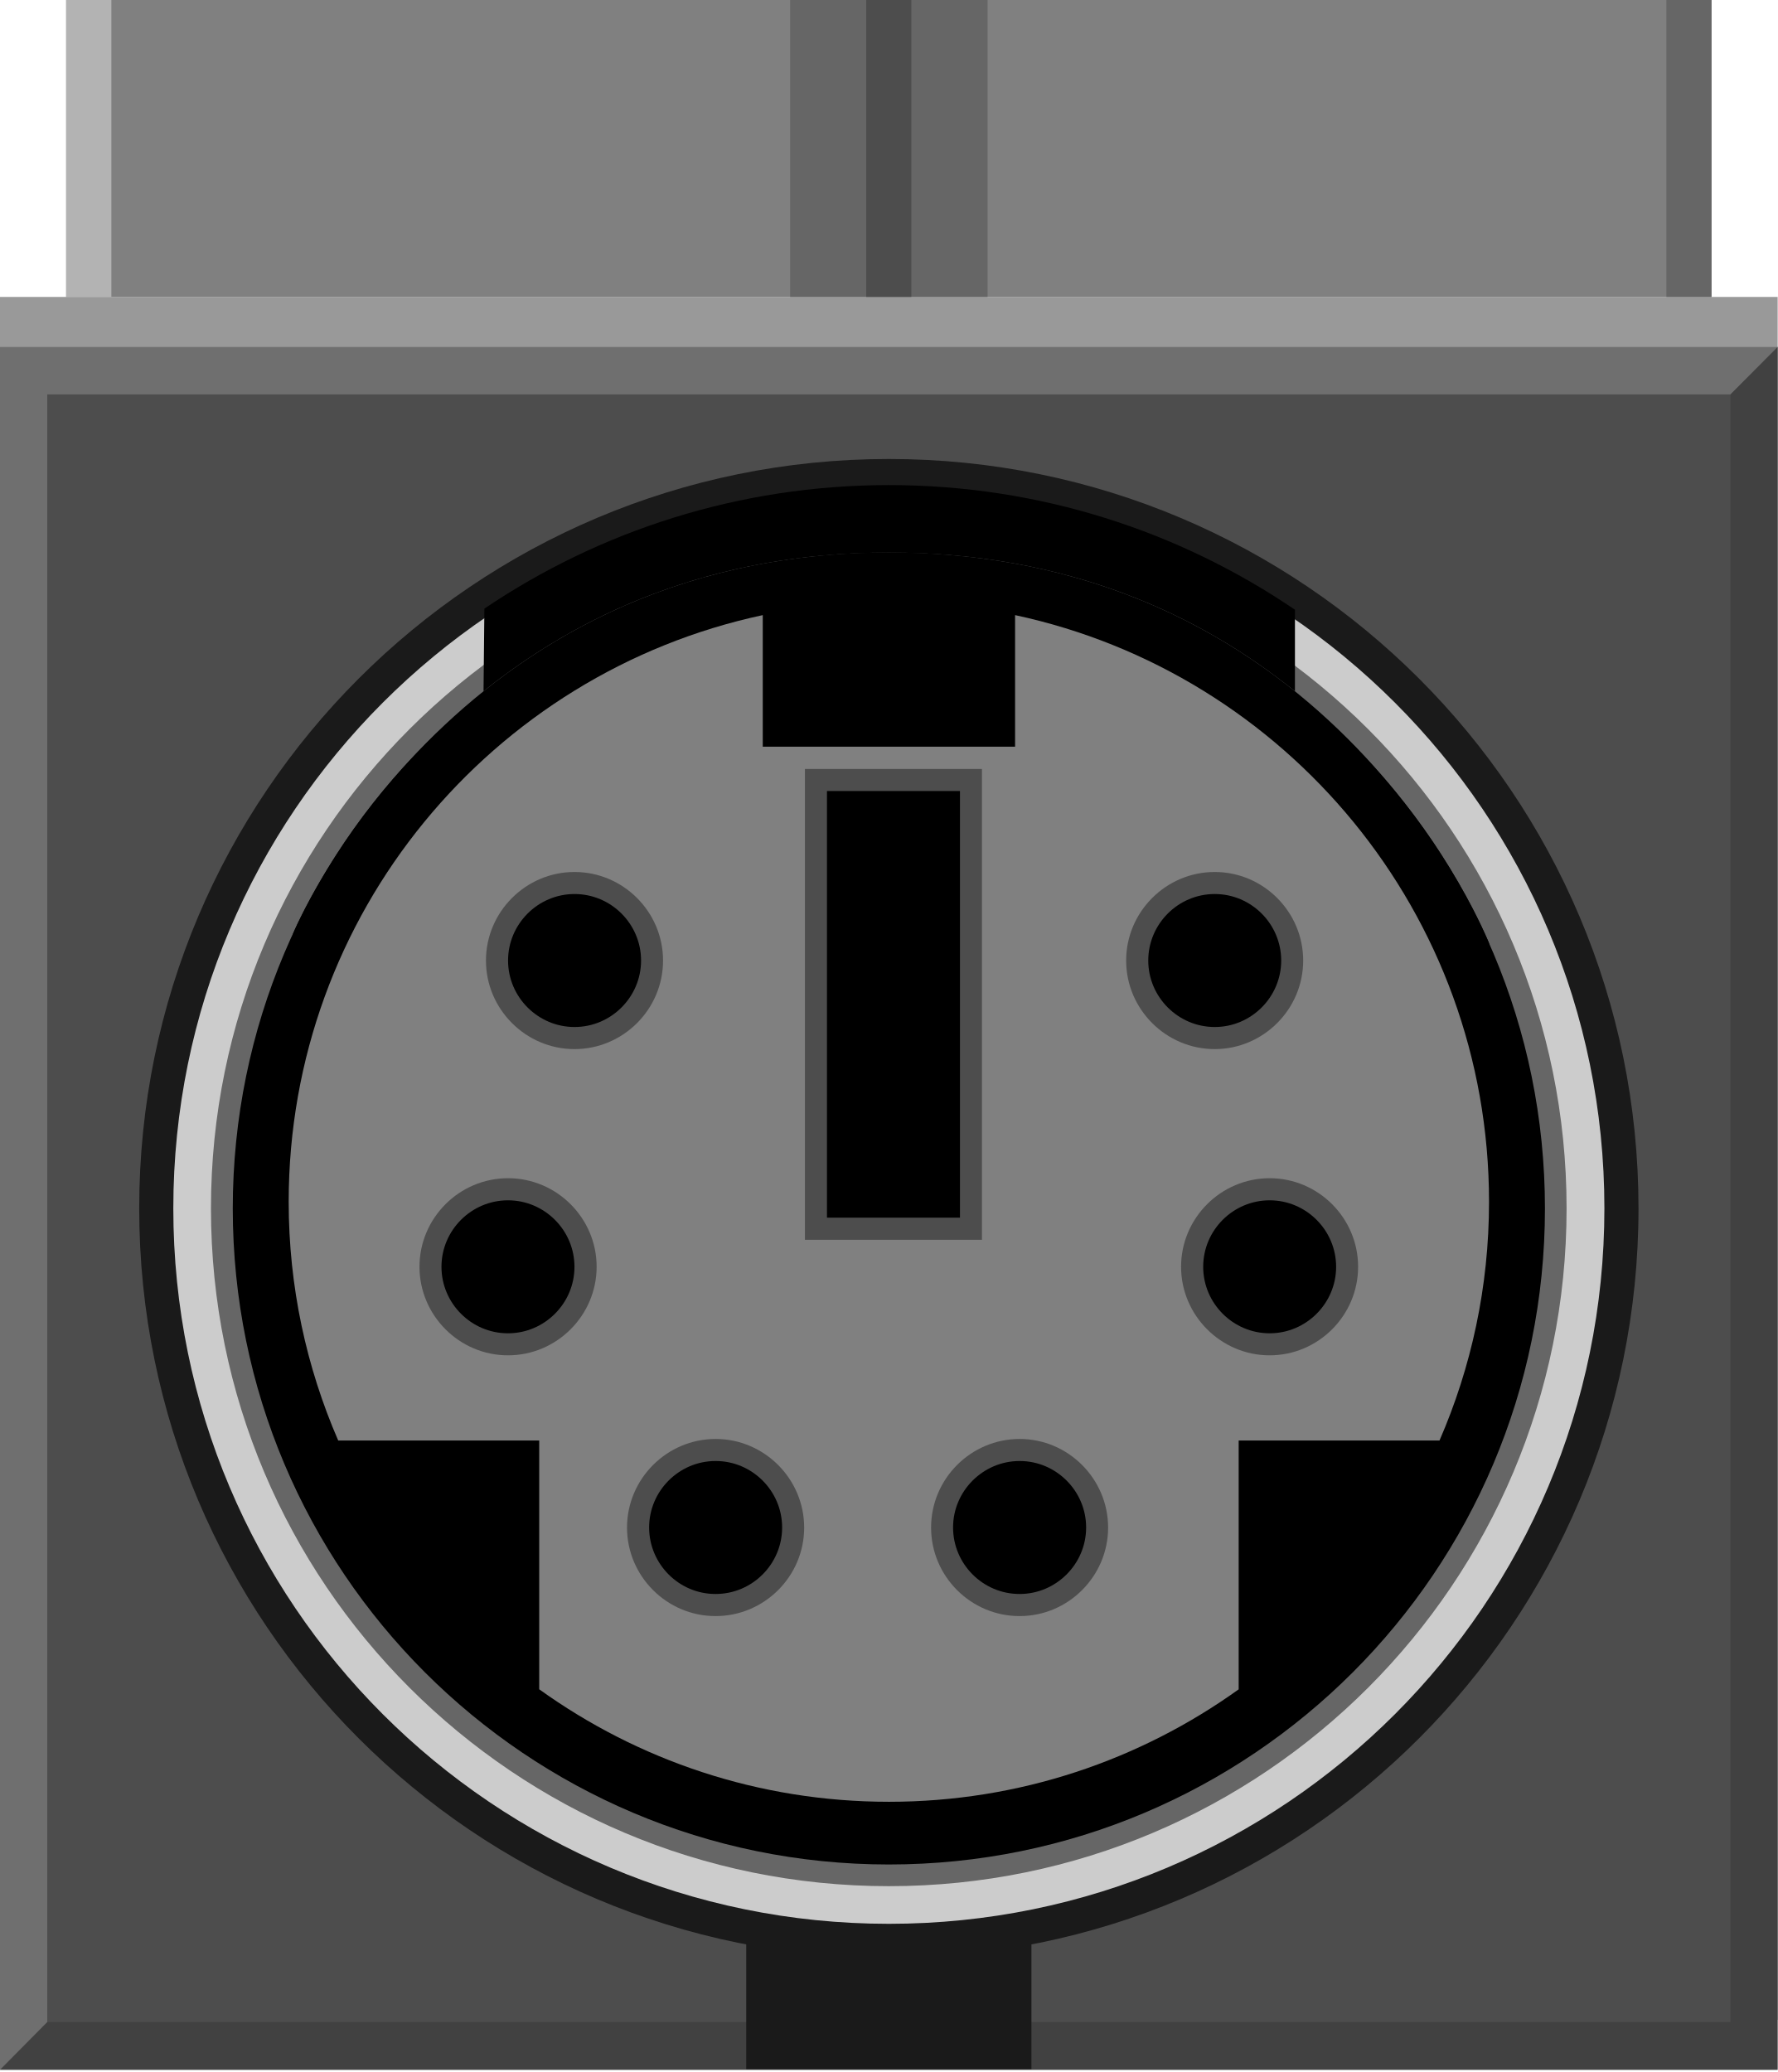
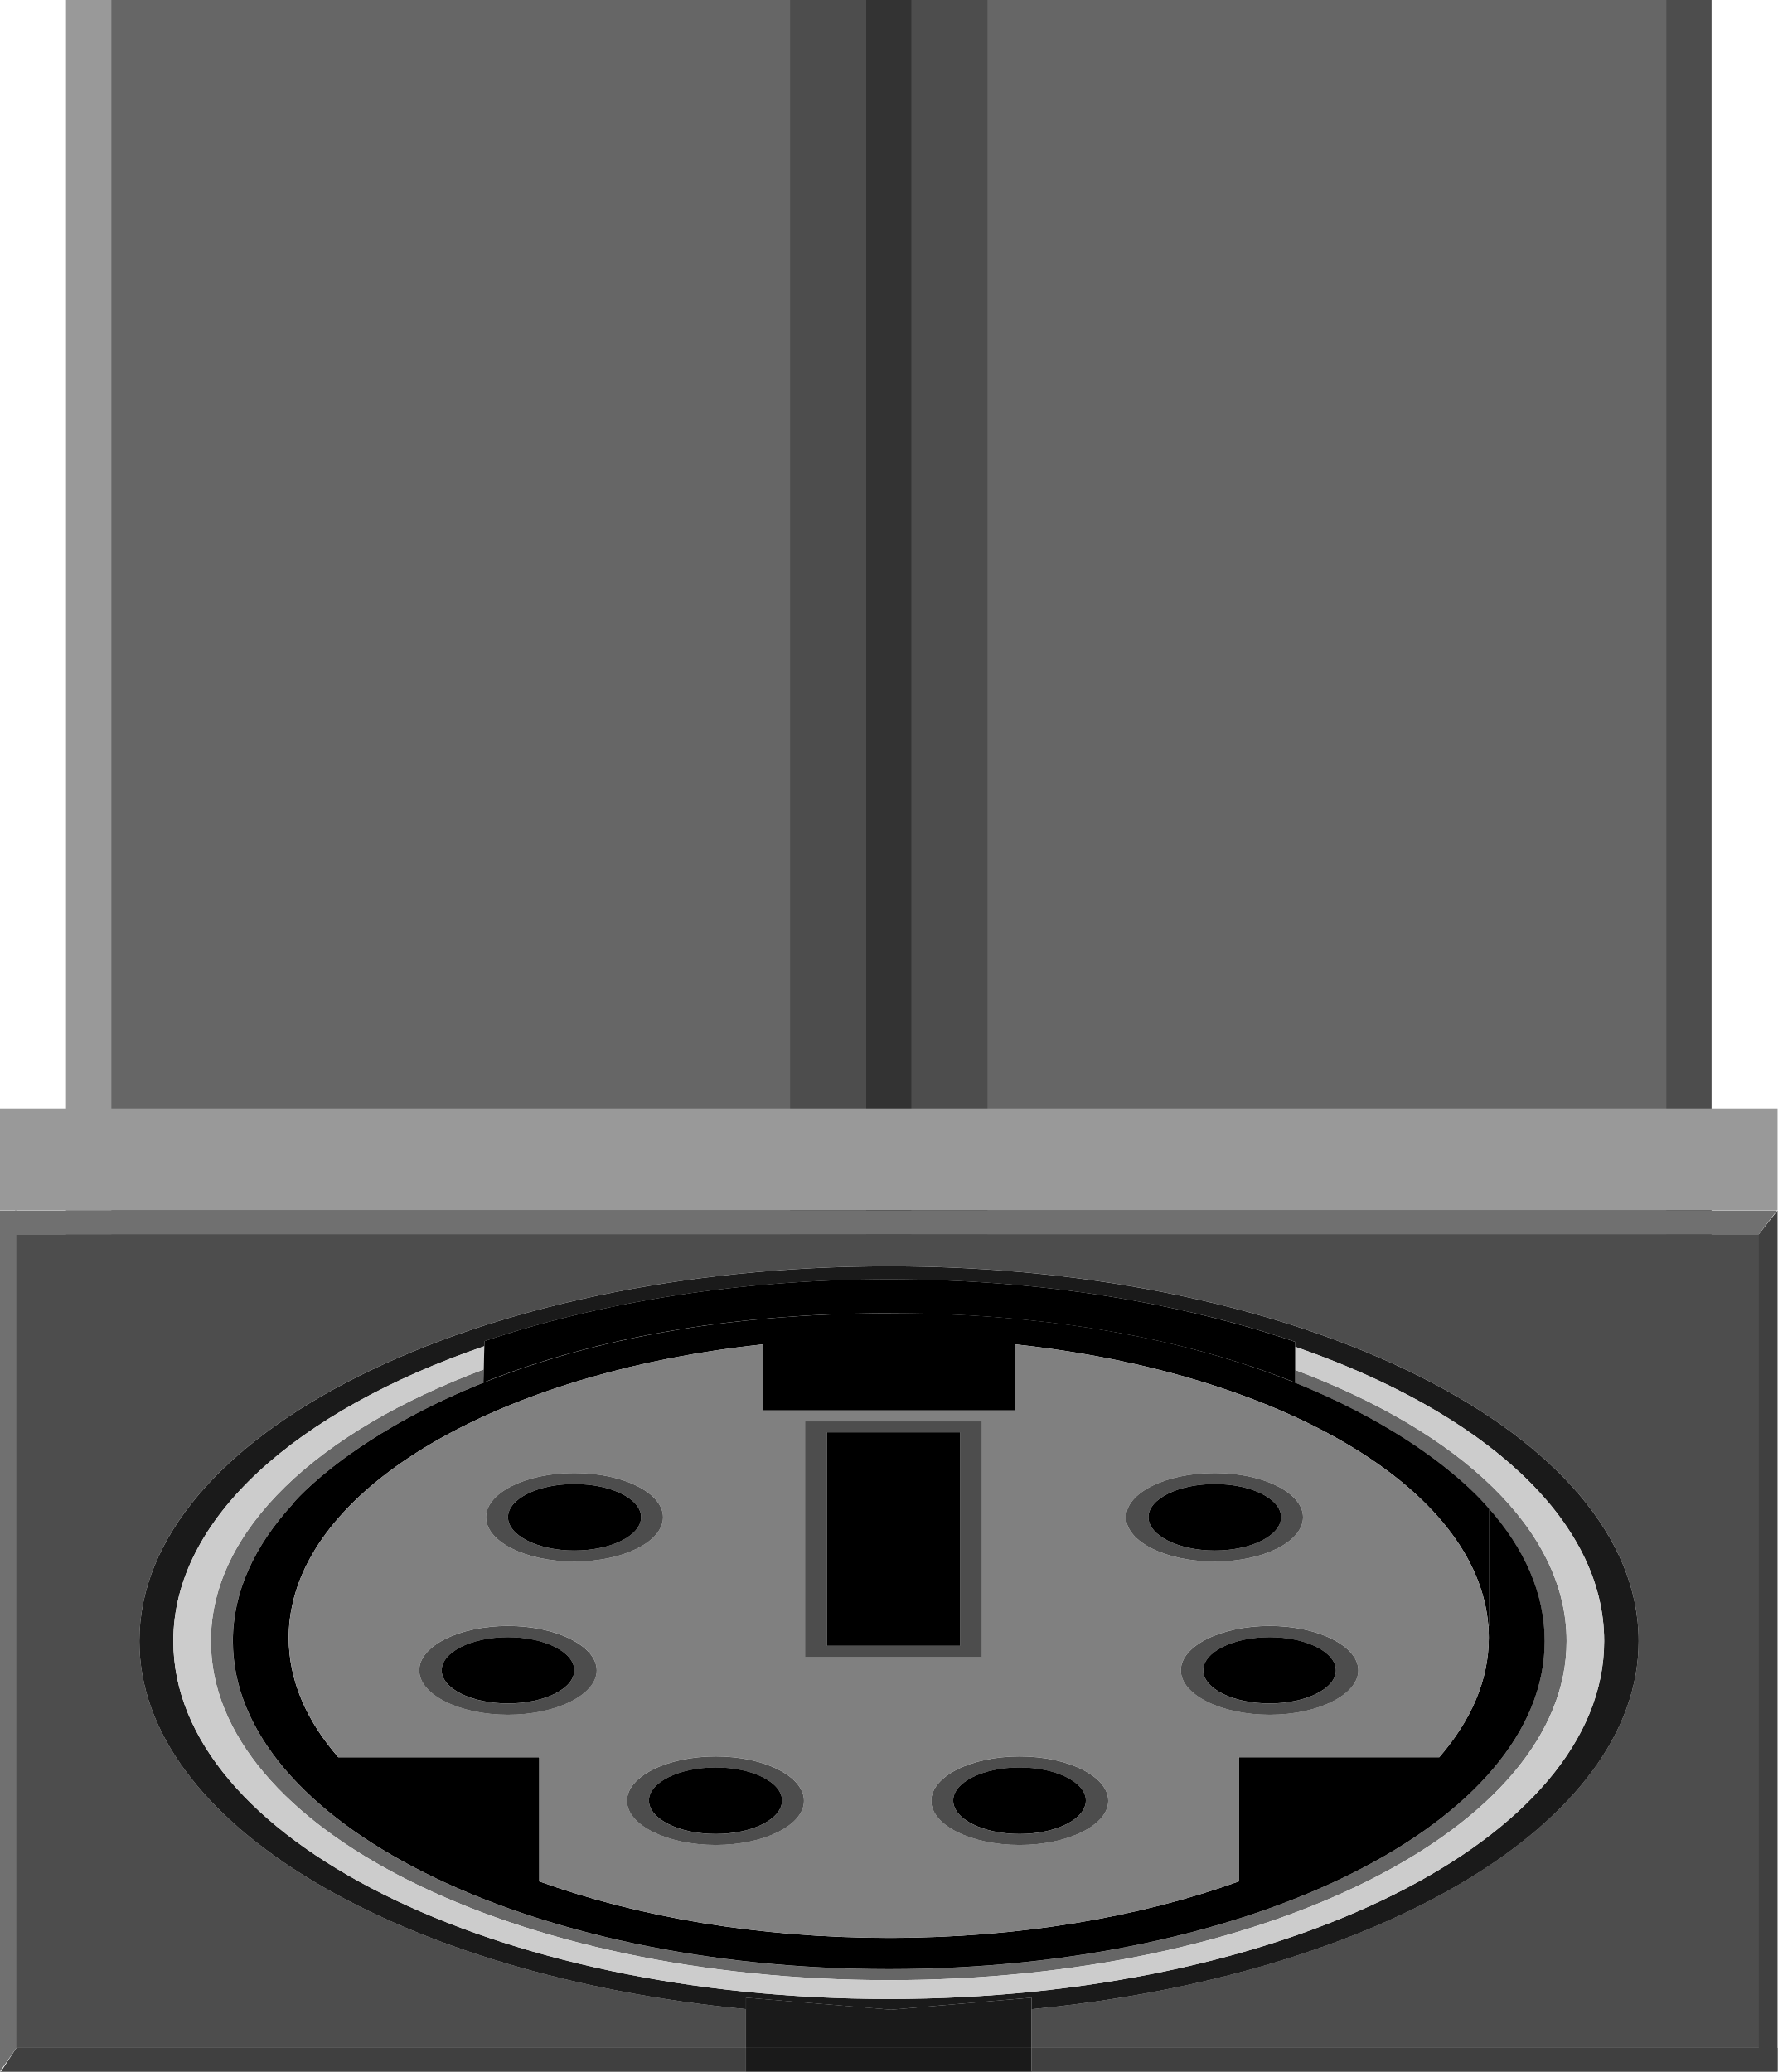
- <svg xmlns="http://www.w3.org/2000/svg" version="1.1" id="Ebene_1" x="0px" y="0px" width="30.647px" height="35.726px" viewBox="0 0 30.647 35.726" enable-background="new 0 0 30.647 35.726" xml:space="preserve">
+ <svg xmlns="http://www.w3.org/2000/svg" xmlns:xlink="http://www.w3.org/1999/xlink" version="1.1" id="Ebene_1" x="0px" y="0px" width="30.646px" height="35.727px" viewBox="0 0 30.646 35.727" enable-background="new 0 0 30.646 35.727" xml:space="preserve">
  <g>
+     <rect x="1.141" y="0" fill="#666666" width="28.365" height="21.488" />
+     <rect x="13.622" y="0" fill="#4D4D4D" width="3.403" height="21.488" />
+     <rect x="14.934" y="0" fill="#333333" width="0.778" height="21.488" />
+     <rect x="1.141" y="0" fill="#999999" width="0.779" height="21.488" />
+     <rect x="28.729" y="0" fill="#4D4D4D" width="0.777" height="21.488" />
    <g>
-       <rect x="0" y="5.12" fill="#999999" width="30.647" height="29.706" />
-       <rect x="0" y="5.984" fill="#4D4D4D" width="30.647" height="29.706" />
-       <g>
-         <circle cx="15.324" cy="20.837" r="11.816" />
-         <circle fill="#666666" cx="15.324" cy="20.837" r="11.816" />
-         <circle cx="15.324" cy="20.837" r="11.311" />
-         <path d="M15.324,9.527c-7.574,0-10.271,6.568-10.271,6.568v4.221h20.618v-4.054C25.671,16.261,23.036,9.527,15.324,9.527z" />
-         <g>
-           <path fill="#808080" d="M21.354,24.838h3.463c0.549-1.263,0.854-2.654,0.854-4.116c0-4.969-3.504-9.117-8.171-10.116v2.269      h-4.35v-2.269c-4.67,0.999-8.173,5.147-8.173,10.116c0,1.462,0.306,2.854,0.854,4.116h3.465v4.289      c1.698,1.221,3.779,1.94,6.03,1.94c2.25,0,4.33-0.72,6.029-1.939V24.838z" />
-           <g>
-             <g>
-               <g>
-                 <g>
-                   <path fill="#4D4D4D" d="M19.415,16.562c0-0.84,0.687-1.527,1.527-1.527c0.838,0,1.525,0.687,1.525,1.527          s-0.688,1.527-1.525,1.527C20.102,18.089,19.415,17.402,19.415,16.562z" />
-                 </g>
-                 <g>
-                   <path d="M19.796,16.562c0-0.631,0.515-1.147,1.146-1.147s1.146,0.516,1.146,1.147c0,0.63-0.516,1.146-1.146,1.146          S19.796,17.192,19.796,16.562z" />
-                 </g>
-               </g>
-               <g>
-                 <g>
-                   <path fill="#4D4D4D" d="M8.378,16.562c0-0.84,0.688-1.527,1.526-1.527c0.84,0,1.527,0.687,1.527,1.527          s-0.687,1.527-1.527,1.527C9.066,18.089,8.378,17.402,8.378,16.562z" />
-                 </g>
-                 <g>
-                   <path d="M8.759,16.562c0-0.631,0.516-1.147,1.146-1.147c0.631,0,1.147,0.516,1.147,1.147c0,0.63-0.517,1.146-1.147,1.146          C9.275,17.708,8.759,17.192,8.759,16.562z" />
-                 </g>
-               </g>
-             </g>
-             <g>
-               <g>
-                 <g>
-                   <path fill="#4D4D4D" d="M20.362,21.842c0-0.841,0.688-1.527,1.527-1.527s1.525,0.687,1.525,1.527          c0,0.839-0.686,1.527-1.525,1.527S20.362,22.681,20.362,21.842z" />
-                 </g>
-                 <g>
-                   <path d="M20.743,21.843c0-0.632,0.516-1.147,1.146-1.147s1.146,0.516,1.146,1.147c0,0.63-0.516,1.146-1.146,1.146          S20.743,22.473,20.743,21.843z" />
-                 </g>
-               </g>
-               <g>
-                 <rect x="13.877" y="13.259" fill="#4D4D4D" width="3.052" height="8.118" />
-                 <rect x="14.257" y="13.639" width="2.293" height="7.356" />
-               </g>
-               <g>
-                 <g>
-                   <path fill="#4D4D4D" d="M7.232,21.842c0-0.841,0.687-1.527,1.527-1.527c0.839,0,1.527,0.687,1.527,1.527          c0,0.839-0.688,1.527-1.527,1.527C7.919,23.37,7.232,22.681,7.232,21.842z" />
-                 </g>
-                 <g>
-                   <path d="M7.611,21.843c0-0.632,0.516-1.147,1.147-1.147c0.63,0,1.146,0.516,1.146,1.147c0,0.63-0.516,1.146-1.146,1.146          C8.127,22.99,7.611,22.473,7.611,21.843z" />
-                 </g>
-               </g>
-             </g>
-             <g>
-               <g>
-                 <path fill="#4D4D4D" d="M10.81,26.339c0-0.841,0.688-1.528,1.527-1.528c0.84,0,1.527,0.688,1.527,1.528         c0,0.84-0.687,1.526-1.527,1.526C11.498,27.866,10.81,27.179,10.81,26.339z" />
-               </g>
-               <g>
-                 <path d="M11.191,26.337c0-0.63,0.516-1.146,1.146-1.146c0.631,0,1.147,0.516,1.147,1.146c0,0.632-0.516,1.147-1.147,1.147         C11.707,27.485,11.191,26.969,11.191,26.337z" />
-               </g>
-             </g>
-             <g>
-               <g>
-                 <path fill="#4D4D4D" d="M16.052,26.339c0-0.841,0.686-1.528,1.527-1.528c0.838,0,1.525,0.688,1.525,1.528         c0,0.84-0.688,1.526-1.525,1.526C16.738,27.866,16.052,27.179,16.052,26.339z" />
-               </g>
-               <g>
-                 <path d="M16.431,26.337c0-0.63,0.518-1.146,1.148-1.146c0.629,0,1.146,0.516,1.146,1.146c0,0.632-0.518,1.147-1.146,1.147         C16.948,27.485,16.431,26.969,16.431,26.337z" />
-               </g>
-             </g>
-           </g>
+       <g enable-background="new    ">
+         <defs>
+           <rect id="SVGID_1_" x="0" y="20.868" enable-background="new    " width="30.646" height="14.858" />
+         </defs>
+         <clipPath id="SVGID_2_">
+           <use xlink:href="#SVGID_1_" overflow="visible" />
+         </clipPath>
+         <g clip-path="url(#SVGID_2_)">
+           <path fill="#4D4D4D" d="M0,20.872v14.854h30.646v-0.009h-0.811H17.784h-4.923H0.018L0,35.726v-0.009V20.872 M0.167,35.312      h12.694v-0.671c-5.963-0.575-10.458-3.197-10.458-6.345c0-3.568,5.778-6.462,12.924-6.462c7.137,0,12.924,2.894,12.924,6.462      c0,3.148-4.505,5.771-10.467,6.346v0.67h12.602v-14.03H0.167V35.312z" />
+           <path fill="#666666" d="M17.892,22.779c0.073,0.009,0.146,0.017,0.219,0.024C18.038,22.796,17.965,22.788,17.892,22.779       M17.698,22.759c0.039,0.004,0.079,0.008,0.118,0.013C17.778,22.766,17.739,22.762,17.698,22.759 M17.43,22.733      c0.055,0.006,0.108,0.01,0.162,0.016C17.538,22.743,17.485,22.739,17.43,22.733 M17.215,22.716      c0.031,0.003,0.063,0.006,0.094,0.008C17.278,22.721,17.246,22.719,17.215,22.716 M16.935,22.696      c0.03,0.002,0.06,0.004,0.089,0.006C16.994,22.7,16.964,22.698,16.935,22.696 M13.761,22.694      c-2.314,0.146-4.093,0.609-5.427,1.144l0.006-0.226c-2.856,1.065-4.704,2.767-4.704,4.685c0,3.227,5.229,5.846,11.691,5.846      c6.453,0,11.682-2.619,11.682-5.846c0-1.913-1.838-3.61-4.68-4.676v0.217c-1.082-0.433-2.458-0.819-4.177-1.028      c2.673,0.325,4.516,1.082,5.707,1.777c0.49,0.281,0.926,0.589,1.298,0.916c0.288,0.25,0.446,0.431,0.495,0.488      c0.629,0.704,0.979,1.485,0.979,2.306c0,3.123-5.058,5.657-11.304,5.657S4.014,31.42,4.014,28.297      c0-0.844,0.371-1.646,1.035-2.365v-0.006c0,0,0.272-0.331,0.888-0.783c0.015-0.011,0.03-0.022,0.045-0.032      c0.01-0.008,0.02-0.016,0.03-0.022c0.244-0.177,0.508-0.347,0.79-0.508C8.167,23.791,10.402,22.909,13.761,22.694 M13.86,22.688      c-0.002,0-0.004,0-0.007,0c0.001,0,0.003,0,0.005,0C13.859,22.688,13.86,22.688,13.86,22.688 M16.709,22.682      c0.018,0.001,0.035,0.002,0.053,0.003C16.744,22.684,16.727,22.683,16.709,22.682" />
+           <path d="M5.05,25.931c-0.664,0.72-1.035,1.521-1.035,2.365c0,3.123,5.067,5.657,11.313,5.657s11.304-2.534,11.304-5.657      c0-0.82-0.35-1.602-0.979-2.306c0.011,0.013,0.016,0.02,0.016,0.02v2.025H25.66c0.005,0.067,0.008,0.135,0.008,0.203      c0,0.733-0.306,1.426-0.854,2.061h-3.456v2.142c-1.701,0.612-3.78,0.973-6.03,0.973s-4.329-0.36-6.03-0.973V30.3H5.832      c-0.549-0.63-0.855-1.327-0.855-2.061c0-0.207,0.025-0.411,0.072-0.612V25.931 M5.982,25.11c-0.015,0.01-0.03,0.021-0.045,0.032      C5.952,25.132,5.967,25.12,5.982,25.11 M23.86,24.587c0.58,0.338,1.006,0.662,1.298,0.916      C24.785,25.176,24.35,24.868,23.86,24.587 M6.802,24.58c-0.282,0.161-0.545,0.331-0.79,0.508      C6.234,24.928,6.496,24.757,6.802,24.58 M13.983,22.68c-0.041,0.002-0.082,0.005-0.123,0.008c0,0-0.001,0-0.002,0      C13.9,22.685,13.941,22.682,13.983,22.68 M16.419,22.669c0.025,0,0.05,0.002,0.075,0.003      C16.47,22.671,16.445,22.669,16.419,22.669 M14.255,22.668c-0.034,0.001-0.067,0.003-0.101,0.005      C14.187,22.671,14.222,22.669,14.255,22.668 M16.145,22.658c0.017,0.001,0.033,0.001,0.049,0.001      C16.178,22.659,16.161,22.659,16.145,22.658 M14.523,22.657c-0.022,0.002-0.044,0.002-0.066,0.003      C14.479,22.659,14.502,22.659,14.523,22.657 M15.88,22.651c0.02,0,0.039,0,0.059,0.001C15.919,22.651,15.9,22.651,15.88,22.651       M14.779,22.651c-0.021,0-0.042,0-0.064,0.001C14.737,22.651,14.758,22.651,14.779,22.651 M15.071,22.646      c-0.018,0.001-0.036,0.001-0.054,0.001C15.035,22.647,15.052,22.647,15.071,22.646 M15.584,22.646      c0.019,0.001,0.037,0.001,0.056,0.001C15.622,22.647,15.603,22.647,15.584,22.646" />
+           <path d="M15.327,22.645c-0.086,0-0.172,0-0.256,0.001c-0.019,0.001-0.036,0.001-0.054,0.001c-0.08,0-0.159,0.002-0.238,0.004      c-0.021,0-0.042,0-0.064,0.001c-0.064,0.002-0.128,0.003-0.192,0.005c-0.021,0.002-0.044,0.002-0.066,0.003      c-0.068,0.002-0.135,0.005-0.202,0.008c-0.033,0.001-0.068,0.003-0.101,0.005c-0.057,0.002-0.114,0.005-0.171,0.008      c-0.042,0.002-0.083,0.005-0.125,0.008c-0.001,0-0.003,0-0.005,0c-0.031,0.002-0.062,0.004-0.092,0.006      c-3.359,0.215-5.594,1.097-6.959,1.886c-0.306,0.177-0.568,0.349-0.79,0.508c-0.01,0.007-0.021,0.015-0.03,0.022      c-0.015,0.01-0.03,0.021-0.045,0.032c-0.615,0.452-0.888,0.783-0.888,0.783v0.006v1.695c0.52-2.206,3.818-3.988,8.1-4.446v1.139      h4.347V23.18c4.544,0.486,7.979,2.462,8.164,4.855h0.008V26.01c0,0-0.005-0.007-0.016-0.02      c-0.049-0.058-0.207-0.238-0.495-0.488c-0.292-0.254-0.718-0.578-1.298-0.916c-1.191-0.695-3.034-1.452-5.707-1.777      c-0.014-0.002-0.028-0.004-0.042-0.006c-0.072-0.008-0.146-0.016-0.219-0.024c-0.025-0.003-0.05-0.005-0.075-0.008      c-0.039-0.005-0.079-0.009-0.118-0.013c-0.035-0.003-0.071-0.006-0.106-0.01c-0.054-0.006-0.107-0.01-0.162-0.016      c-0.04-0.003-0.081-0.006-0.121-0.01c-0.031-0.002-0.063-0.005-0.094-0.008c-0.063-0.004-0.127-0.01-0.191-0.014      c-0.029-0.002-0.059-0.004-0.089-0.006c-0.058-0.004-0.115-0.008-0.173-0.011c-0.018-0.001-0.035-0.002-0.053-0.003      c-0.071-0.004-0.143-0.008-0.215-0.011c-0.025-0.001-0.05-0.003-0.075-0.003c-0.075-0.004-0.149-0.007-0.226-0.01      c-0.016,0-0.032,0-0.049-0.001c-0.068-0.002-0.137-0.004-0.206-0.006c-0.02-0.001-0.039-0.001-0.059-0.001      c-0.08-0.002-0.159-0.004-0.24-0.004c-0.019,0-0.037,0-0.056-0.001C15.499,22.645,15.414,22.645,15.327,22.645" />
+           <path fill="#808080" d="M12.34,31.811c-0.837,0-1.53-0.342-1.53-0.76c0-0.424,0.693-0.766,1.53-0.766s1.521,0.342,1.521,0.766      C13.861,31.469,13.177,31.811,12.34,31.811 M17.577,31.811c-0.837,0-1.521-0.342-1.521-0.76c0-0.424,0.684-0.766,1.521-0.766      s1.53,0.342,1.53,0.766C19.108,31.469,18.414,31.811,17.577,31.811 M8.758,29.566c-0.837,0-1.53-0.347-1.53-0.765      c0-0.424,0.693-0.766,1.53-0.766s1.53,0.347,1.53,0.766C10.287,29.219,9.594,29.566,8.758,29.566 M21.889,29.566      c-0.838,0-1.53-0.347-1.53-0.765c0-0.424,0.692-0.766,1.53-0.766c0.837,0,1.529,0.347,1.529,0.766      C23.418,29.219,22.726,29.566,21.889,29.566 M9.901,26.925c-0.837,0-1.521-0.342-1.521-0.765c0-0.419,0.684-0.761,1.521-0.761      c0.846,0,1.53,0.342,1.53,0.761C11.43,26.583,10.746,26.925,9.901,26.925 M20.944,26.925c-0.846,0-1.53-0.342-1.53-0.765      c0-0.419,0.685-0.761,1.53-0.761c0.837,0,1.521,0.342,1.521,0.761C22.464,26.583,21.781,26.925,20.944,26.925 M13.879,28.567      v-4.059h3.051v4.059H13.879 M17.496,23.18v1.139H13.15V23.18c-4.282,0.458-7.58,2.24-8.1,4.446      c-0.047,0.201-0.072,0.405-0.072,0.612c0,0.733,0.306,1.431,0.855,2.061h3.465v2.142c1.701,0.612,3.78,0.973,6.03,0.973      s4.329-0.36,6.03-0.973V30.3h3.456c0.549-0.635,0.854-1.327,0.854-2.061c0-0.068-0.003-0.136-0.008-0.203      C25.476,25.642,22.04,23.667,17.496,23.18" />
+           <path fill="#4D4D4D" d="M20.944,26.735c-0.63,0-1.144-0.261-1.144-0.575c0-0.315,0.514-0.571,1.144-0.571      s1.143,0.256,1.143,0.571C22.086,26.474,21.573,26.735,20.944,26.735 M20.944,25.399c-0.846,0-1.53,0.342-1.53,0.761      c0,0.423,0.685,0.765,1.53,0.765c0.837,0,1.521-0.342,1.521-0.765C22.464,25.741,21.781,25.399,20.944,25.399" />
+           <path d="M20.944,25.589c-0.63,0-1.144,0.256-1.144,0.571c0,0.314,0.514,0.575,1.144,0.575s1.143-0.261,1.143-0.575      C22.086,25.844,21.573,25.589,20.944,25.589" />
+           <path fill="#4D4D4D" d="M9.901,26.735c-0.63,0-1.143-0.261-1.143-0.575c0-0.315,0.513-0.571,1.143-0.571      c0.639,0,1.152,0.256,1.152,0.571C11.052,26.474,10.539,26.735,9.901,26.735 M9.901,25.399c-0.837,0-1.521,0.342-1.521,0.761      c0,0.423,0.684,0.765,1.521,0.765c0.846,0,1.53-0.342,1.53-0.765C11.43,25.741,10.746,25.399,9.901,25.399" />
+           <path d="M9.901,25.589c-0.63,0-1.143,0.256-1.143,0.571c0,0.314,0.513,0.575,1.143,0.575c0.639,0,1.152-0.261,1.152-0.575      C11.052,25.844,10.539,25.589,9.901,25.589" />
+           <path fill="#4D4D4D" d="M21.889,29.373c-0.631,0-1.144-0.257-1.144-0.571c0-0.315,0.513-0.572,1.144-0.572      c0.63,0,1.143,0.257,1.143,0.572C23.031,29.116,22.519,29.373,21.889,29.373 M21.889,28.036c-0.838,0-1.53,0.342-1.53,0.766      c0,0.418,0.692,0.765,1.53,0.765c0.837,0,1.529-0.347,1.529-0.765C23.418,28.383,22.726,28.036,21.889,28.036" />
+           <path d="M21.889,28.229c-0.631,0-1.144,0.257-1.144,0.572c0,0.314,0.513,0.571,1.144,0.571c0.63,0,1.143-0.257,1.143-0.571      C23.031,28.486,22.519,28.229,21.889,28.229" />
+           <path fill="#4D4D4D" d="M14.257,28.378v-3.681h2.294v3.681H14.257 M16.93,24.509h-3.051v4.059h3.051V24.509" />
+           <polyline points="16.551,24.697 14.257,24.697 14.257,28.378 16.551,28.378 16.551,24.697     " />
+           <path fill="#4D4D4D" d="M8.758,29.373c-0.63,0-1.143-0.257-1.143-0.571c0-0.315,0.513-0.572,1.143-0.572      s1.143,0.257,1.143,0.572C9.901,29.116,9.387,29.373,8.758,29.373 M8.758,28.036c-0.837,0-1.53,0.342-1.53,0.766      c0,0.418,0.693,0.765,1.53,0.765s1.53-0.347,1.53-0.765C10.287,28.383,9.594,28.036,8.758,28.036" />
+           <path d="M8.758,28.229c-0.63,0-1.143,0.257-1.143,0.572c0,0.314,0.513,0.571,1.143,0.571s1.143-0.257,1.143-0.571      C9.901,28.486,9.387,28.229,8.758,28.229" />
+           <path fill="#4D4D4D" d="M12.34,31.623c-0.63,0-1.152-0.257-1.152-0.576c0-0.315,0.522-0.571,1.152-0.571      c0.63,0,1.143,0.256,1.143,0.571C13.483,31.366,12.969,31.623,12.34,31.623 M12.34,30.286c-0.837,0-1.53,0.342-1.53,0.766      c0,0.418,0.693,0.76,1.53,0.76s1.521-0.342,1.521-0.76C13.861,30.628,13.177,30.286,12.34,30.286" />
+           <path d="M12.34,30.475c-0.63,0-1.152,0.256-1.152,0.571c0,0.319,0.522,0.576,1.152,0.576c0.63,0,1.143-0.257,1.143-0.576      C13.483,30.731,12.969,30.475,12.34,30.475" />
+           <path fill="#4D4D4D" d="M17.577,31.623c-0.63,0-1.143-0.257-1.143-0.576c0-0.315,0.513-0.571,1.143-0.571      s1.144,0.256,1.144,0.571C18.721,31.366,18.207,31.623,17.577,31.623 M17.577,30.286c-0.837,0-1.521,0.342-1.521,0.766      c0,0.418,0.684,0.76,1.521,0.76s1.53-0.342,1.53-0.76C19.108,30.628,18.414,30.286,17.577,30.286" />
+           <path d="M17.577,30.475c-0.63,0-1.143,0.256-1.143,0.571c0,0.319,0.513,0.576,1.143,0.576s1.144-0.257,1.144-0.576      C18.721,30.731,18.207,30.475,17.577,30.475" />
+           <path fill="#1A1A1A" d="M8.35,23.212l0.002-0.086c1.989-0.67,4.392-1.066,6.975-1.066c2.592,0,5.004,0.396,7.002,1.076v0.086      c3.22,1.111,5.328,2.97,5.328,5.075c0,3.407-5.517,6.17-12.33,6.17c-6.813,0-12.339-2.763-12.339-6.17      C2.989,26.185,5.113,24.323,8.35,23.212 M15.327,21.835c-7.146,0-12.924,2.894-12.924,6.462c0,3.147,4.495,5.77,10.458,6.345      v-0.197l2.502,0.207l2.421-0.207v0.198c5.962-0.574,10.467-3.197,10.467-6.346C28.251,24.728,22.464,21.835,15.327,21.835" />
+           <path fill="#CCCCCC" d="M8.35,23.212c-3.238,1.111-5.362,2.974-5.362,5.085c0,3.407,5.526,6.17,12.339,6.17      c6.813,0,12.33-2.763,12.33-6.17c0-2.105-2.108-3.964-5.328-5.075v0.399c2.842,1.065,4.68,2.763,4.68,4.676      c0,3.227-5.229,5.846-11.682,5.846c-6.462,0-11.691-2.619-11.691-5.846c0-1.918,1.848-3.619,4.704-4.685L8.35,23.212" />
+           <polyline fill="#1A1A1A" points="17.784,34.444 15.364,34.651 12.862,34.444 12.862,34.641 12.862,35.312 17.784,35.312       17.784,34.642 17.784,34.444     " />
+           <polyline opacity="0.251" fill="#1A1A1A" points="30.646,20.868 30.637,20.872 30.646,20.872 30.646,20.868     " />
+           <polyline fill="#404040" points="30.646,20.872 30.323,21.282 30.323,35.312 30.646,35.718 30.646,20.872     " />
+           <path fill="#404040" d="M12.862,35.312H0.282l-0.264,0.405h12.843V35.312 M30.647,35.312H17.784v0.405h12.862V35.312z" />
+           <polyline fill="#1A1A1A" points="17.784,35.312 12.862,35.312 12.862,35.718 17.784,35.718 17.784,35.312     " />
+           <path fill="#707070" d="M0.018,35.718H0v0.009L0.018,35.718 M0.282,20.872H0v14.846l0.282-0.405V20.872z" />
+           <polyline fill="#707070" points="30.637,20.872 0.261,20.872 0.261,21.282 30.323,21.282 30.637,20.872     " />
+           <path d="M15.327,22.059c-2.583,0-4.986,0.396-6.975,1.066L8.35,23.212l-0.01,0.4l-0.006,0.226      c1.333-0.534,3.113-0.997,5.427-1.144c0.031-0.002,0.061-0.004,0.092-0.006c0.002,0,0.004,0,0.007,0      c0.041-0.003,0.082-0.006,0.123-0.008c0.057-0.003,0.114-0.006,0.171-0.008c0.034-0.002,0.067-0.004,0.101-0.005      c0.067-0.003,0.134-0.006,0.202-0.008c0.022-0.001,0.044-0.001,0.066-0.003c0.063-0.002,0.127-0.003,0.192-0.005      c0.021-0.001,0.042-0.001,0.064-0.001c0.079-0.002,0.158-0.004,0.238-0.004c0.018,0,0.036,0,0.054-0.001      c0.084-0.001,0.17-0.001,0.256-0.001c0.086,0,0.172,0,0.257,0.001c0.019,0.001,0.038,0.001,0.056,0.001      c0.081,0,0.16,0.002,0.24,0.004c0.02,0,0.039,0,0.059,0.001c0.069,0.002,0.138,0.004,0.206,0.006      c0.017,0.001,0.033,0.001,0.049,0.001c0.076,0.003,0.15,0.006,0.226,0.01c0.025,0,0.051,0.002,0.075,0.003      c0.072,0.003,0.144,0.007,0.215,0.011c0.018,0.001,0.035,0.002,0.053,0.003c0.058,0.003,0.115,0.007,0.173,0.011      c0.029,0.002,0.06,0.004,0.089,0.006c0.064,0.004,0.128,0.01,0.191,0.014c0.031,0.003,0.063,0.006,0.094,0.008      c0.04,0.004,0.081,0.007,0.121,0.01c0.055,0.006,0.108,0.01,0.162,0.016c0.035,0.004,0.071,0.007,0.106,0.01      c0.04,0.004,0.079,0.008,0.118,0.013c0.025,0.003,0.05,0.005,0.075,0.008c0.073,0.009,0.146,0.017,0.219,0.024      c0.014,0.002,0.028,0.004,0.042,0.006c1.719,0.209,3.095,0.596,4.177,1.028v-0.217v-0.399v-0.086      C20.331,22.456,17.919,22.059,15.327,22.059" />
        </g>
-         <path fill="#1A1A1A" d="M15.324,7.914C8.186,7.914,2.4,13.7,2.4,20.835c0,7.14,5.786,12.925,12.924,12.925     c7.137,0,12.924-5.785,12.924-12.925C28.249,13.7,22.462,7.914,15.324,7.914z M15.324,33.079c-6.762,0-12.244-5.48-12.244-12.243     c0-6.761,5.481-12.242,12.244-12.242c6.76,0,12.241,5.481,12.241,12.242C27.565,27.598,22.085,33.079,15.324,33.079z" />
-         <path fill="#CCCCCC" d="M15.324,8.501c-6.813,0-12.336,5.522-12.336,12.334c0,6.814,5.522,12.336,12.336,12.336     c6.813,0,12.336-5.521,12.336-12.336C27.661,14.024,22.137,8.501,15.324,8.501z M15.324,32.522     c-6.455,0-11.687-5.231-11.687-11.687c0-6.454,5.232-11.686,11.687-11.686c6.454,0,11.684,5.232,11.684,11.686     C27.009,27.291,21.778,32.522,15.324,32.522z" />
      </g>
    </g>
-     <polygon fill="#1A1A1A" points="17.782,35.677 12.865,35.677 12.865,33.13 15.363,33.545 17.782,33.13  " />
-     <rect x="1.141" fill="#808080" width="28.365" height="5.12" />
-     <rect x="13.622" fill="#666666" width="3.404" height="5.12" />
-     <rect x="14.934" fill="#4D4D4D" width="0.778" height="5.12" />
-     <rect x="1.141" fill="#B3B3B3" width="0.779" height="5.12" />
-     <rect x="28.729" fill="#666666" width="0.777" height="5.12" />
-     <g opacity="0.25">
-       <polygon fill="#1A1A1A" points="30.647,35.677 29.833,35.677 29.833,6.8 30.647,5.973   " />
-       <polygon fill="#1A1A1A" points="0,35.677 0.815,34.864 30.52,34.864 30.52,35.677   " />
-     </g>
-     <g opacity="0.23">
-       <polygon fill="#E6E6E6" points="0.815,34.864 0,35.69 0,5.984 0.815,5.984   " />
-       <polygon fill="#E6E6E6" points="0.815,6.8 0.815,5.984 30.647,5.984 29.833,6.8   " />
-     </g>
-     <g>
-       <path d="M8.336,11.918c1.616-1.296,3.896-2.391,6.989-2.391c3.103,0,5.381,1.089,7,2.392v-1.406c-1.996-1.357-4.406-2.149-7-2.149    c-2.583,0-4.984,0.786-6.974,2.13L8.336,11.918z" />
-     </g>
  </g>
+   <polyline fill="#999999" points="30.646,19.117 -0.001,19.117 -0.001,20.867 30.646,20.867 30.646,19.117 " />
</svg>
